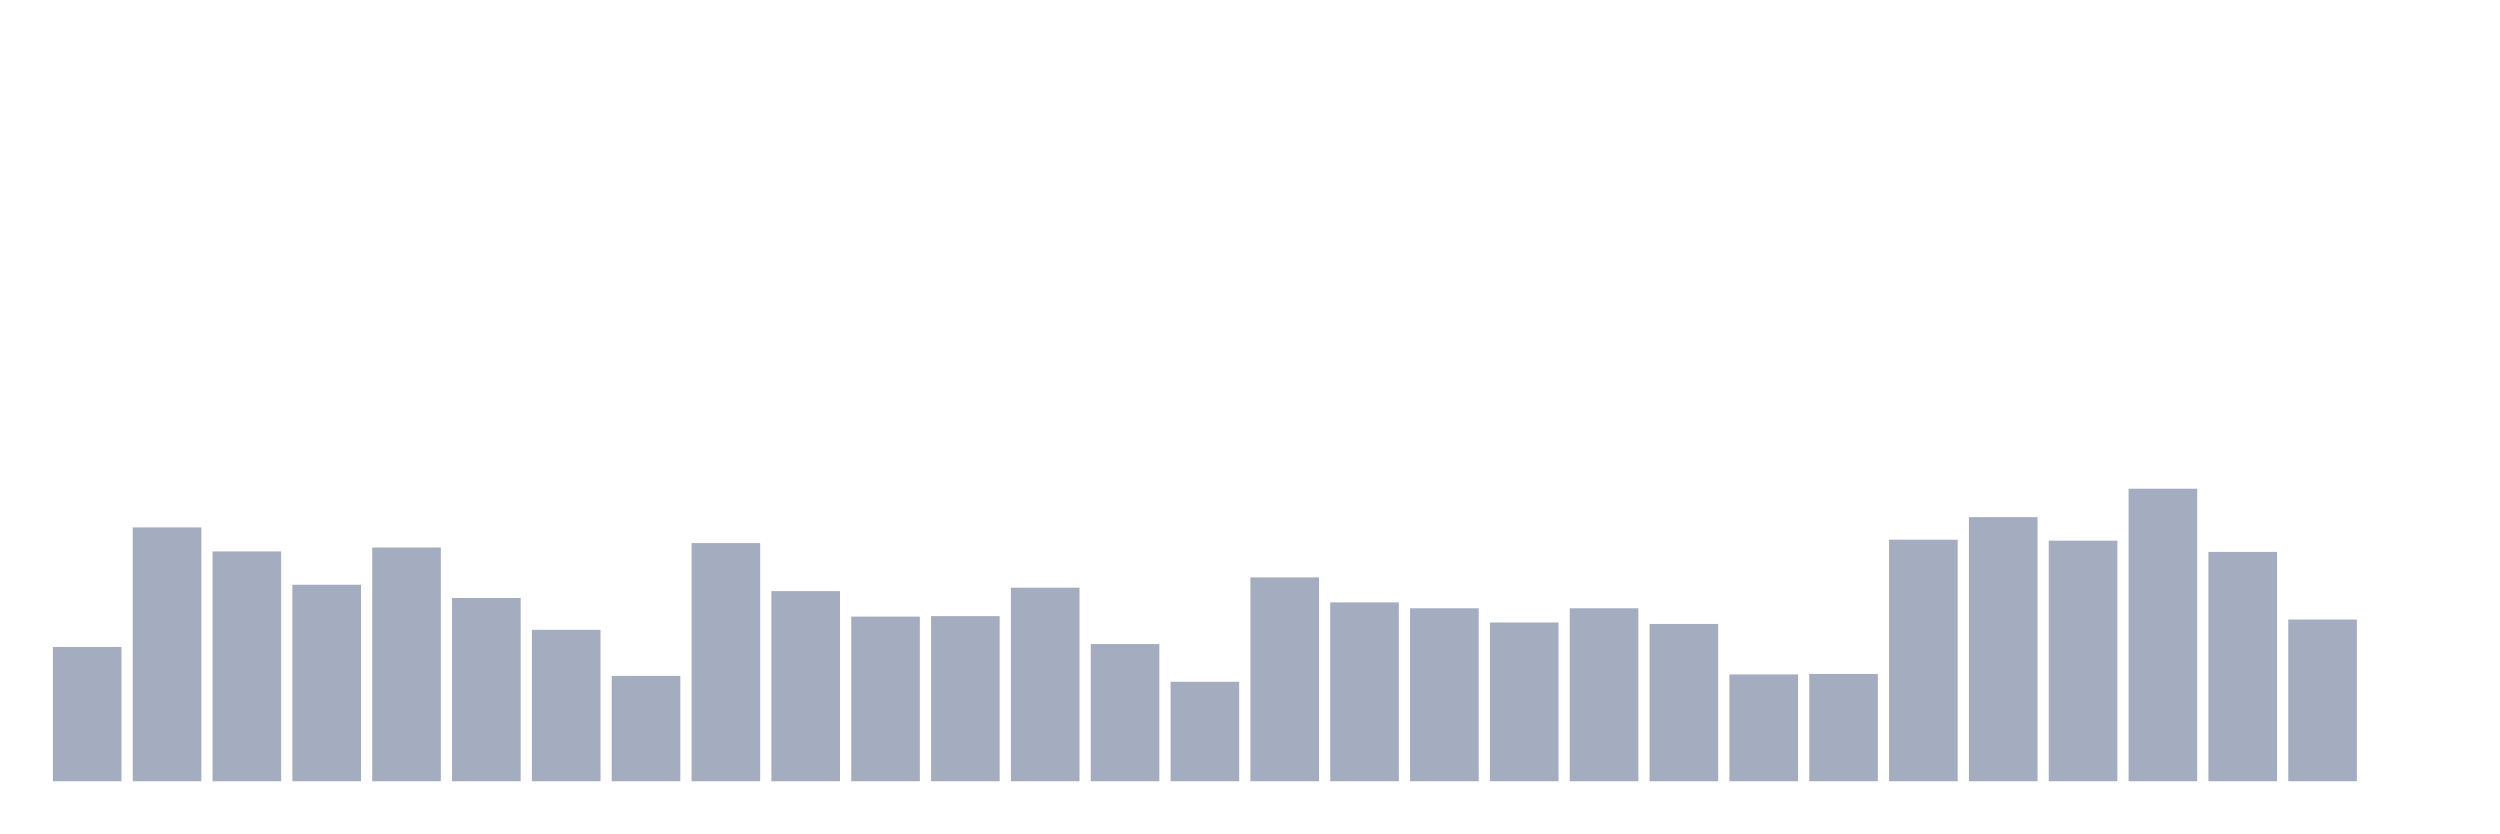
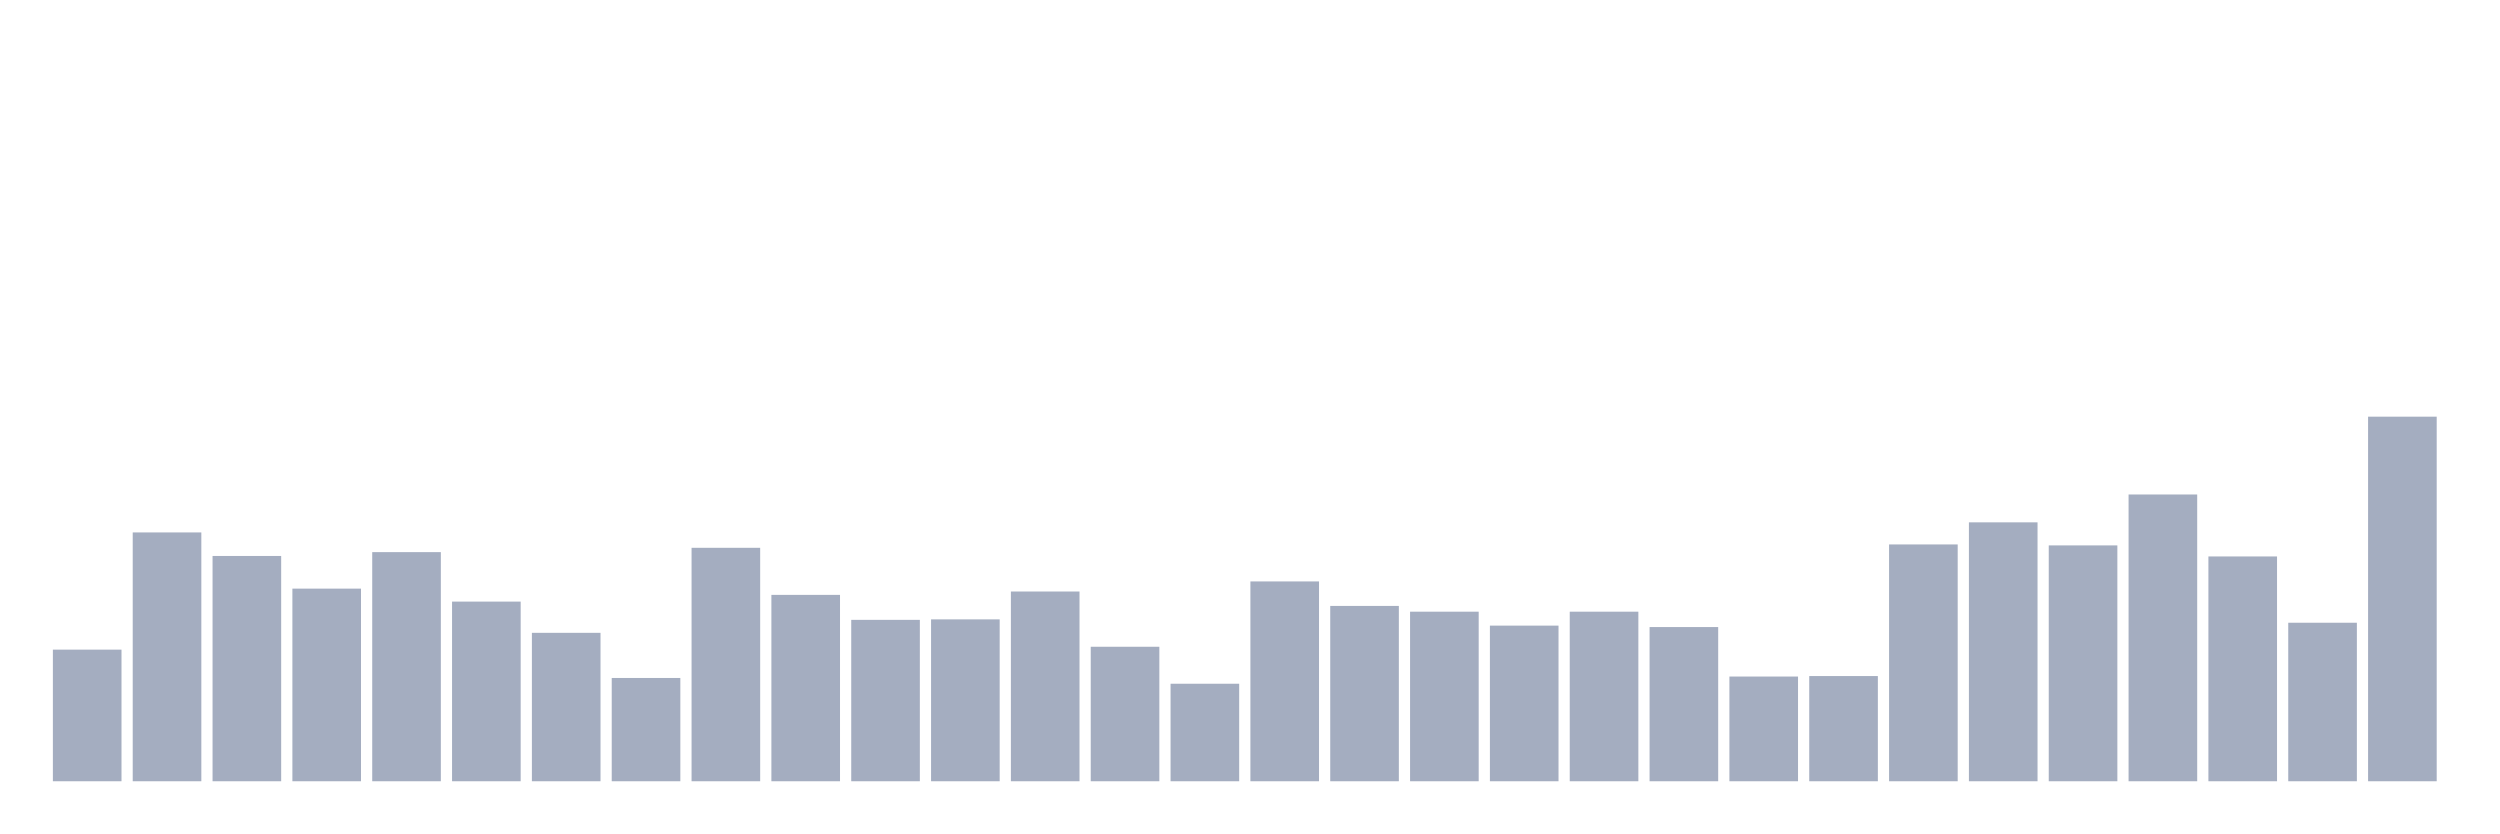
<svg xmlns="http://www.w3.org/2000/svg" viewBox="0 0 480 160">
  <g transform="translate(10,10)">
-     <rect class="bar" x="0.153" width="13.175" y="114.22" height="25.78" fill="rgb(164,173,192)" />
-     <rect class="bar" x="15.482" width="13.175" y="91.263" height="48.737" fill="rgb(164,173,192)" />
-     <rect class="bar" x="30.81" width="13.175" y="95.874" height="44.126" fill="rgb(164,173,192)" />
-     <rect class="bar" x="46.138" width="13.175" y="102.272" height="37.728" fill="rgb(164,173,192)" />
-     <rect class="bar" x="61.466" width="13.175" y="95.121" height="44.879" fill="rgb(164,173,192)" />
-     <rect class="bar" x="76.794" width="13.175" y="104.812" height="35.188" fill="rgb(164,173,192)" />
-     <rect class="bar" x="92.123" width="13.175" y="110.927" height="29.073" fill="rgb(164,173,192)" />
-     <rect class="bar" x="107.451" width="13.175" y="119.772" height="20.228" fill="rgb(164,173,192)" />
-     <rect class="bar" x="122.779" width="13.175" y="94.274" height="45.726" fill="rgb(164,173,192)" />
-     <rect class="bar" x="138.107" width="13.175" y="103.495" height="36.505" fill="rgb(164,173,192)" />
-     <rect class="bar" x="153.436" width="13.175" y="108.387" height="31.613" fill="rgb(164,173,192)" />
-     <rect class="bar" x="168.764" width="13.175" y="108.293" height="31.707" fill="rgb(164,173,192)" />
-     <rect class="bar" x="184.092" width="13.175" y="102.836" height="37.164" fill="rgb(164,173,192)" />
-     <rect class="bar" x="199.42" width="13.175" y="113.656" height="26.344" fill="rgb(164,173,192)" />
-     <rect class="bar" x="214.748" width="13.175" y="120.901" height="19.099" fill="rgb(164,173,192)" />
-     <rect class="bar" x="230.077" width="13.175" y="100.86" height="39.14" fill="rgb(164,173,192)" />
-     <rect class="bar" x="245.405" width="13.175" y="105.659" height="34.341" fill="rgb(164,173,192)" />
-     <rect class="bar" x="260.733" width="13.175" y="106.788" height="33.212" fill="rgb(164,173,192)" />
-     <rect class="bar" x="276.061" width="13.175" y="109.516" height="30.484" fill="rgb(164,173,192)" />
-     <rect class="bar" x="291.39" width="13.175" y="106.788" height="33.212" fill="rgb(164,173,192)" />
-     <rect class="bar" x="306.718" width="13.175" y="109.798" height="30.202" fill="rgb(164,173,192)" />
-     <rect class="bar" x="322.046" width="13.175" y="119.489" height="20.511" fill="rgb(164,173,192)" />
-     <rect class="bar" x="337.374" width="13.175" y="119.395" height="20.605" fill="rgb(164,173,192)" />
-     <rect class="bar" x="352.702" width="13.175" y="93.616" height="46.384" fill="rgb(164,173,192)" />
-     <rect class="bar" x="368.031" width="13.175" y="89.288" height="50.712" fill="rgb(164,173,192)" />
-     <rect class="bar" x="383.359" width="13.175" y="93.804" height="46.196" fill="rgb(164,173,192)" />
-     <rect class="bar" x="398.687" width="13.175" y="83.831" height="56.169" fill="rgb(164,173,192)" />
-     <rect class="bar" x="414.015" width="13.175" y="95.968" height="44.032" fill="rgb(164,173,192)" />
-     <rect class="bar" x="429.344" width="13.175" y="108.952" height="31.048" fill="rgb(164,173,192)" />
-     <rect class="bar" x="444.672" width="13.175" y="140" height="0" fill="rgb(164,173,192)" />
+     <rect class="bar" x="0.153" width="13.175" y="114.73" height="25.27" fill="rgb(164,173,192)" />
+     <rect class="bar" x="15.482" width="13.175" y="92.227" height="47.773" fill="rgb(164,173,192)" />
+     <rect class="bar" x="30.81" width="13.175" y="96.746" height="43.254" fill="rgb(164,173,192)" />
+     <rect class="bar" x="46.138" width="13.175" y="103.017" height="36.983" fill="rgb(164,173,192)" />
+     <rect class="bar" x="61.466" width="13.175" y="96.008" height="43.992" fill="rgb(164,173,192)" />
+     <rect class="bar" x="76.794" width="13.175" y="105.507" height="34.493" fill="rgb(164,173,192)" />
+     <rect class="bar" x="92.123" width="13.175" y="111.502" height="28.498" fill="rgb(164,173,192)" />
+     <rect class="bar" x="107.451" width="13.175" y="120.171" height="19.829" fill="rgb(164,173,192)" />
+     <rect class="bar" x="122.779" width="13.175" y="95.178" height="44.822" fill="rgb(164,173,192)" />
+     <rect class="bar" x="138.107" width="13.175" y="104.216" height="35.784" fill="rgb(164,173,192)" />
+     <rect class="bar" x="153.436" width="13.175" y="109.012" height="30.988" fill="rgb(164,173,192)" />
+     <rect class="bar" x="168.764" width="13.175" y="108.92" height="31.08" fill="rgb(164,173,192)" />
+     <rect class="bar" x="184.092" width="13.175" y="103.57" height="36.43" fill="rgb(164,173,192)" />
+     <rect class="bar" x="199.42" width="13.175" y="114.177" height="25.823" fill="rgb(164,173,192)" />
+     <rect class="bar" x="214.748" width="13.175" y="121.278" height="18.722" fill="rgb(164,173,192)" />
+     <rect class="bar" x="230.077" width="13.175" y="101.634" height="38.366" fill="rgb(164,173,192)" />
+     <rect class="bar" x="245.405" width="13.175" y="106.337" height="33.663" fill="rgb(164,173,192)" />
+     <rect class="bar" x="260.733" width="13.175" y="107.444" height="32.556" fill="rgb(164,173,192)" />
+     <rect class="bar" x="276.061" width="13.175" y="110.119" height="29.881" fill="rgb(164,173,192)" />
+     <rect class="bar" x="291.39" width="13.175" y="107.444" height="32.556" fill="rgb(164,173,192)" />
+     <rect class="bar" x="306.718" width="13.175" y="110.395" height="29.605" fill="rgb(164,173,192)" />
+     <rect class="bar" x="322.046" width="13.175" y="119.895" height="20.105" fill="rgb(164,173,192)" />
+     <rect class="bar" x="337.374" width="13.175" y="119.802" height="20.198" fill="rgb(164,173,192)" />
+     <rect class="bar" x="352.702" width="13.175" y="94.532" height="45.468" fill="rgb(164,173,192)" />
+     <rect class="bar" x="368.031" width="13.175" y="90.29" height="49.71" fill="rgb(164,173,192)" />
+     <rect class="bar" x="383.359" width="13.175" y="94.717" height="45.283" fill="rgb(164,173,192)" />
+     <rect class="bar" x="398.687" width="13.175" y="84.941" height="55.059" fill="rgb(164,173,192)" />
+     <rect class="bar" x="414.015" width="13.175" y="96.838" height="43.162" fill="rgb(164,173,192)" />
+     <rect class="bar" x="429.344" width="13.175" y="109.565" height="30.435" fill="rgb(164,173,192)" />
+     <rect class="bar" x="444.672" width="13.175" y="70" height="70" fill="rgb(164,173,192)" />
  </g>
</svg>
